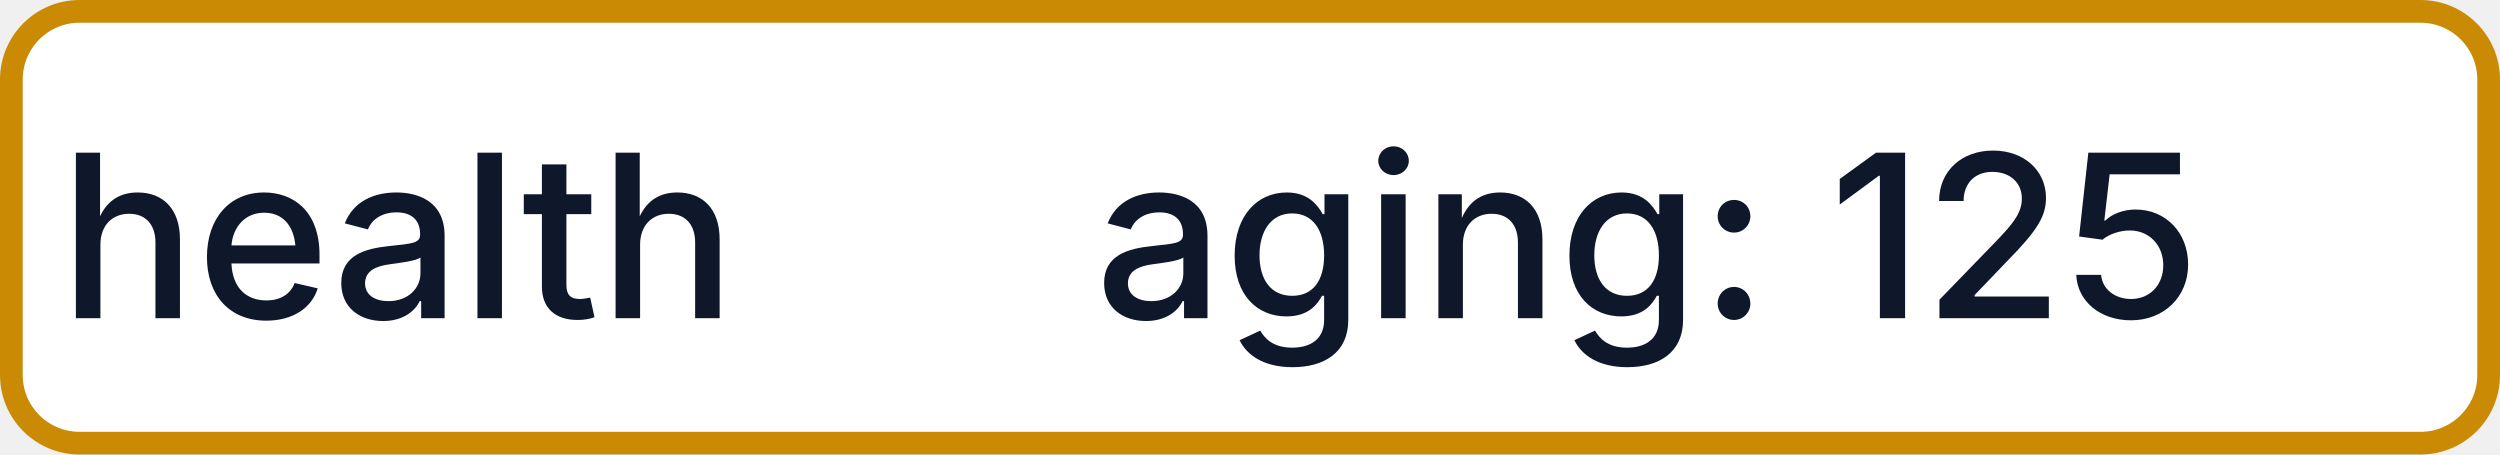
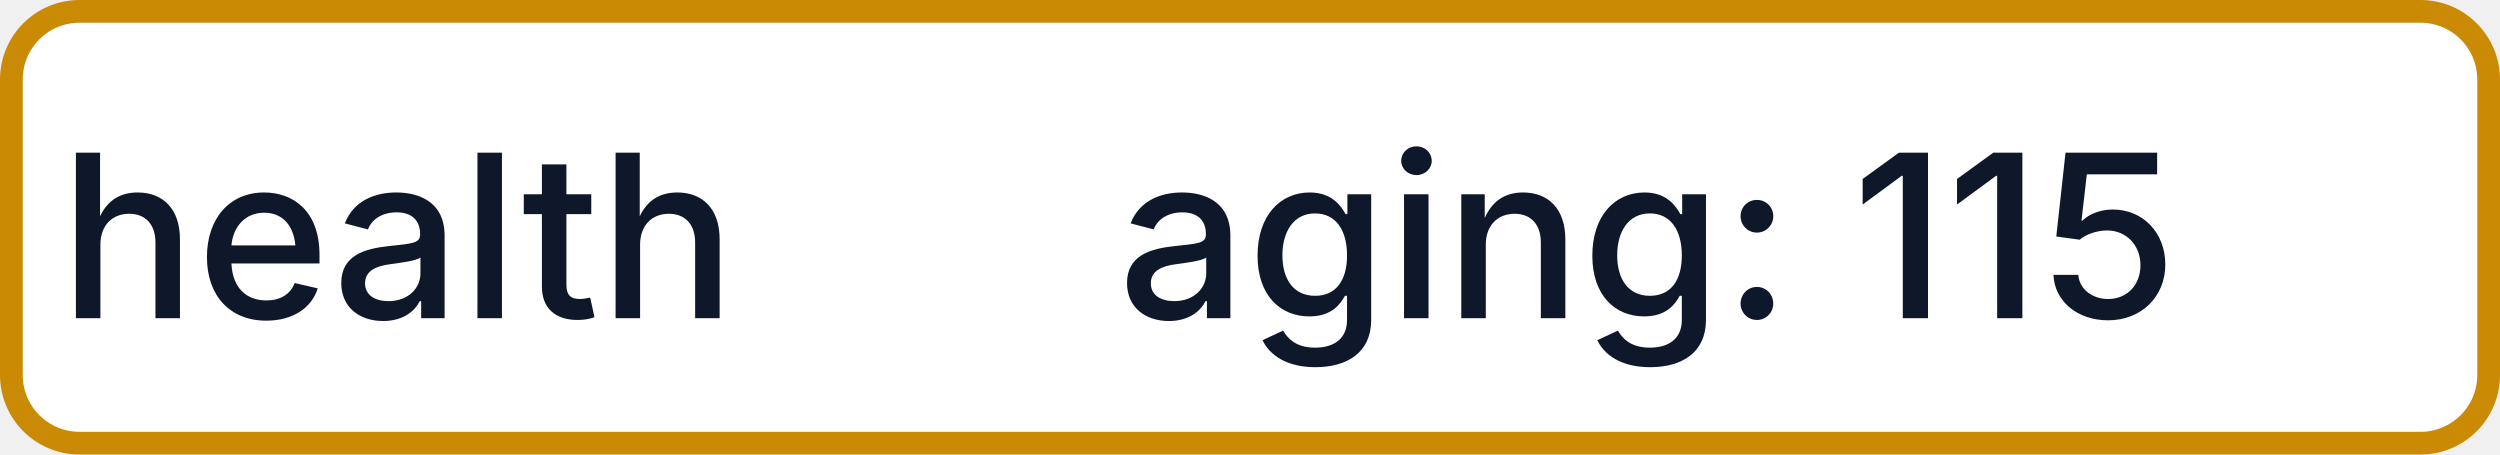
- <svg xmlns="http://www.w3.org/2000/svg" width="110" height="20" role="img" aria-label="health: aging: 125">
+ <svg xmlns="http://www.w3.org/2000/svg" width="110" height="20" role="img" aria-label="health: aging: 115">
  <rect x="0.5" y="0.5" width="109" height="19" rx="3" fill="#FFFFFF" stroke="#CA8A04" stroke-width="1" />
  <g fill="#0F172A" text-anchor="middle" font-family="-apple-system,BlinkMacSystemFont,Segoe UI,sans-serif" font-size="10" font-weight="500">
    <text x="17.5" y="14">health</text>
-     <text x="72.5" y="14" textLength="68" lengthAdjust="spacingAndGlyphs">aging: 125</text>
+     <text x="72.5" y="14" textLength="68" lengthAdjust="spacingAndGlyphs">aging: 115</text>
  </g>
</svg>
